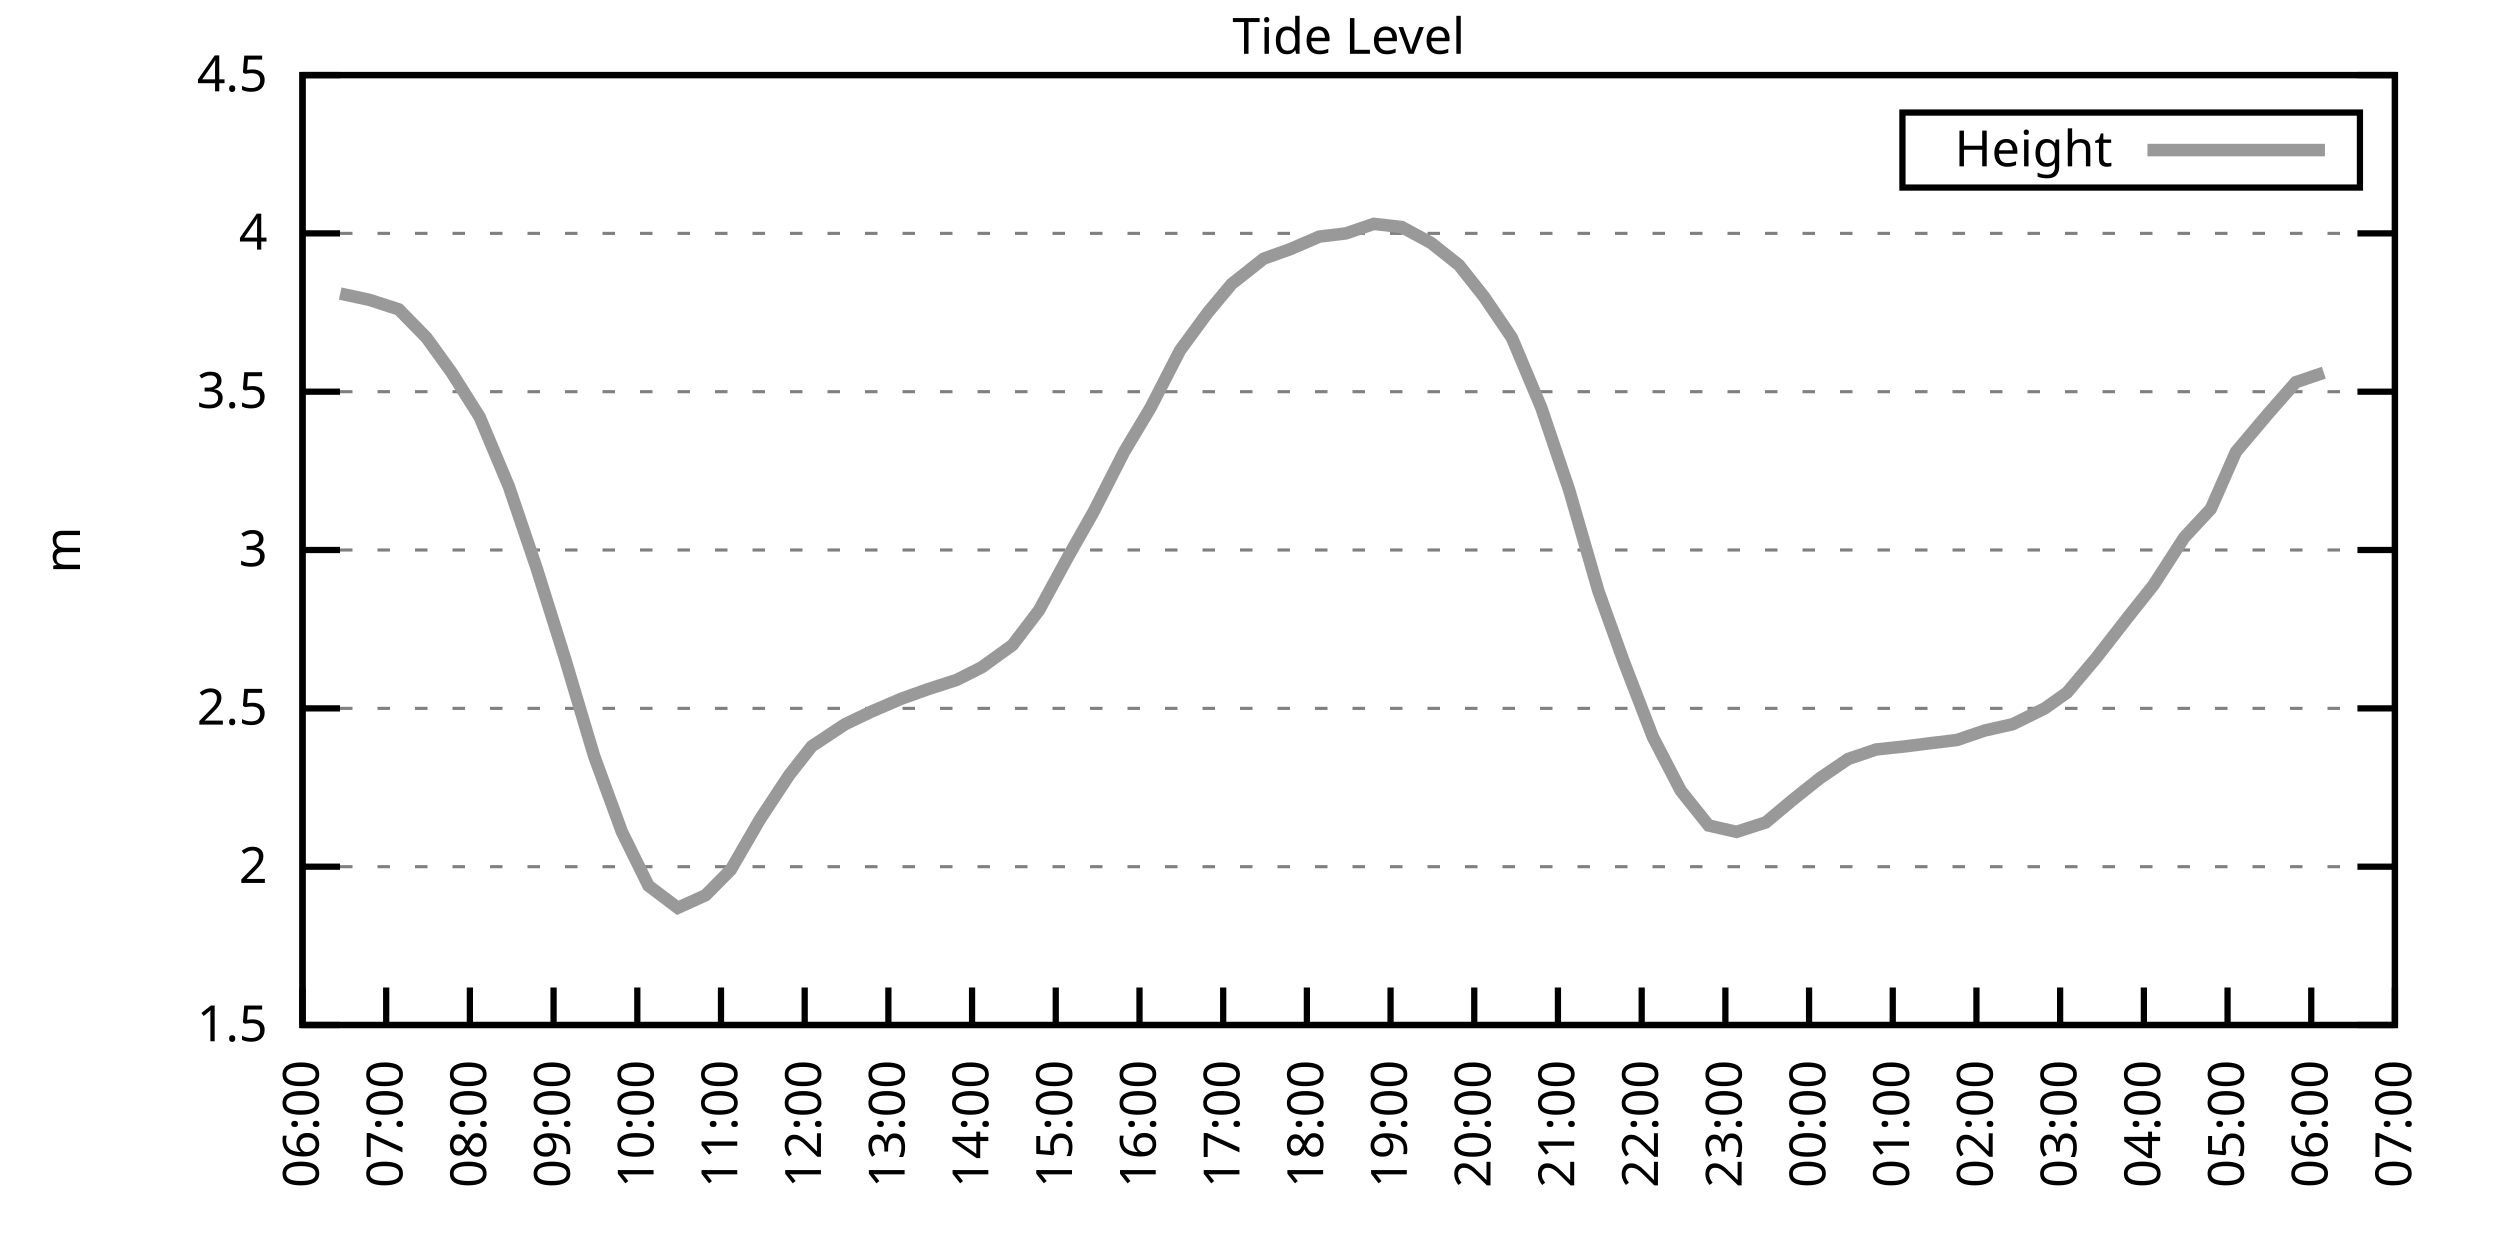
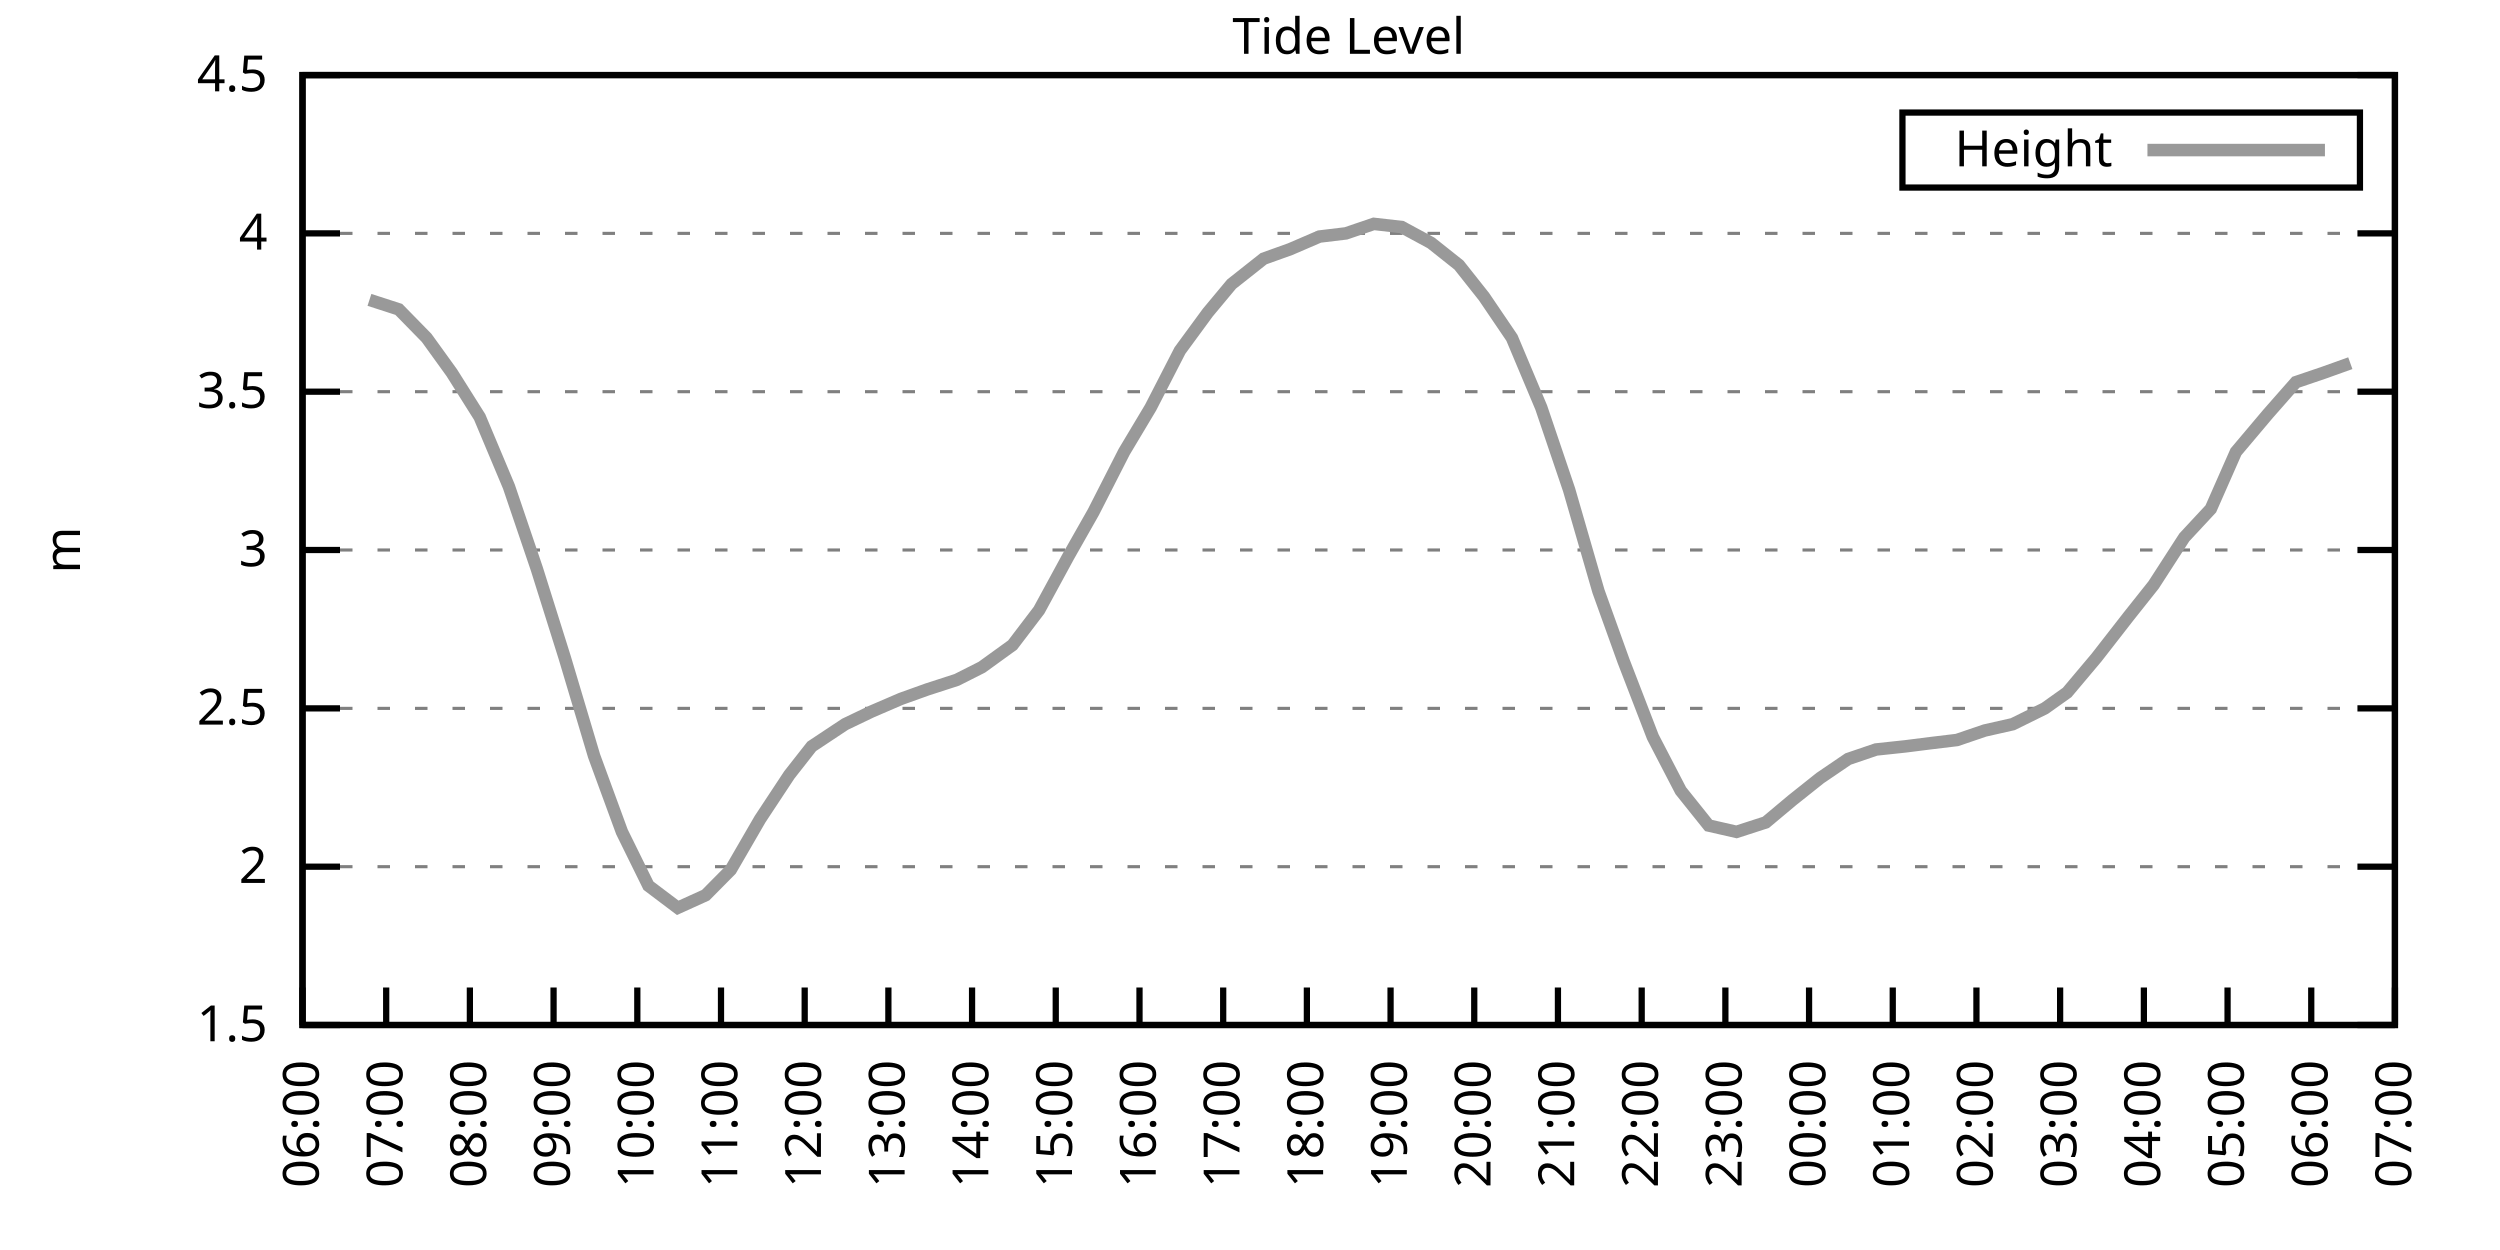
<svg xmlns="http://www.w3.org/2000/svg" xmlns:xlink="http://www.w3.org/1999/xlink" width="400" height="200" viewBox="0 0 400 200">
  <g id="gnuplot_canvas">
    <rect x="0" y="0" width="400" height="200" fill="none" />
    <defs>
      <circle id="gpDot" r="0.5" stroke-width="0.5" stroke="currentColor" />
      <path id="gpPt0" stroke-width="0.333" stroke="currentColor" d="M-1,0 h2 M0,-1 v2" />
      <path id="gpPt1" stroke-width="0.333" stroke="currentColor" d="M-1,-1 L1,1 M1,-1 L-1,1" />
      <path id="gpPt2" stroke-width="0.333" stroke="currentColor" d="M-1,0 L1,0 M0,-1 L0,1 M-1,-1 L1,1 M-1,1 L1,-1" />
      <rect id="gpPt3" stroke-width="0.333" stroke="currentColor" x="-1" y="-1" width="2" height="2" />
      <rect id="gpPt4" stroke-width="0.333" stroke="currentColor" fill="currentColor" x="-1" y="-1" width="2" height="2" />
      <circle id="gpPt5" stroke-width="0.333" stroke="currentColor" cx="0" cy="0" r="1" />
      <use xlink:href="#gpPt5" id="gpPt6" fill="currentColor" stroke="none" />
      <path id="gpPt7" stroke-width="0.333" stroke="currentColor" d="M0,-1.33 L-1.33,0.67 L1.33,0.67 z" />
      <use xlink:href="#gpPt7" id="gpPt8" fill="currentColor" stroke="none" />
      <use xlink:href="#gpPt7" id="gpPt9" stroke="currentColor" transform="rotate(180)" />
      <use xlink:href="#gpPt9" id="gpPt10" fill="currentColor" stroke="none" />
      <use xlink:href="#gpPt3" id="gpPt11" stroke="currentColor" transform="rotate(45)" />
      <use xlink:href="#gpPt11" id="gpPt12" fill="currentColor" stroke="none" />
      <path id="gpPt13" stroke-width="0.333" stroke="currentColor" d="M0,1.330 L1.265,0.411 L0.782,-1.067 L-0.782,-1.076 L-1.265,0.411 z" />
      <use xlink:href="#gpPt13" id="gpPt14" fill="currentColor" stroke="none" />
      <filter id="textbox" filterUnits="objectBoundingBox" x="0" y="0" height="1" width="1">
        <feFlood flood-color="white" flood-opacity="1" result="bgnd" />
        <feComposite in="SourceGraphic" in2="bgnd" operator="atop" />
      </filter>
      <filter id="greybox" filterUnits="objectBoundingBox" x="0" y="0" height="1" width="1">
        <feFlood flood-color="lightgrey" flood-opacity="1" result="grey" />
        <feComposite in="SourceGraphic" in2="grey" operator="atop" />
      </filter>
    </defs>
    <g fill="none" color="white" stroke="currentColor" stroke-width="1.00" stroke-linecap="butt" stroke-linejoin="miter">
</g>
    <g fill="none" color="black" stroke="currentColor" stroke-width="1.00" stroke-linecap="butt" stroke-linejoin="miter">
      <g stroke="none" shape-rendering="crispEdges">
        <polygon fill="rgb(255, 255, 255)" points="48.40,164.00 383.18,164.00 383.18,12.02 48.40,12.02 " />
      </g>
    </g>
    <g fill="none" color="black" stroke="currentColor" stroke-width="1.00" stroke-linecap="butt" stroke-linejoin="miter">
</g>
    <g fill="none" color="black" stroke="black" stroke-width="0.50" stroke-linecap="butt" stroke-linejoin="miter">
</g>
    <g fill="none" color="gray" stroke="currentColor" stroke-width="0.50" stroke-linecap="butt" stroke-linejoin="miter">
      <path stroke="gray" stroke-dasharray="2,4" class="gridline" d="M48.40,164.00 L383.19,164.00  " />
    </g>
    <g fill="none" color="gray" stroke="gray" stroke-width="1.00" stroke-linecap="butt" stroke-linejoin="miter">
</g>
    <g fill="none" color="black" stroke="currentColor" stroke-width="1.00" stroke-linecap="butt" stroke-linejoin="miter">
      <path stroke="black" d="M48.40,164.00 L54.40,164.00 M383.19,164.00 L377.19,164.00  " />
      <g transform="translate(42.80,166.60)" stroke="none" fill="black" font-family="Sans" font-size="8.00" text-anchor="end">
        <text>
          <tspan font-family="Sans"> 1.5</tspan>
        </text>
      </g>
    </g>
    <g fill="none" color="black" stroke="currentColor" stroke-width="1.00" stroke-linecap="butt" stroke-linejoin="miter">
</g>
    <g fill="none" color="black" stroke="black" stroke-width="0.50" stroke-linecap="butt" stroke-linejoin="miter">
</g>
    <g fill="none" color="gray" stroke="currentColor" stroke-width="0.50" stroke-linecap="butt" stroke-linejoin="miter">
      <path stroke="gray" stroke-dasharray="2,4" class="gridline" d="M48.40,138.67 L383.19,138.67  " />
    </g>
    <g fill="none" color="gray" stroke="gray" stroke-width="1.00" stroke-linecap="butt" stroke-linejoin="miter">
</g>
    <g fill="none" color="black" stroke="currentColor" stroke-width="1.00" stroke-linecap="butt" stroke-linejoin="miter">
      <path stroke="black" d="M48.40,138.67 L54.40,138.67 M383.19,138.67 L377.19,138.67  " />
      <g transform="translate(42.80,141.27)" stroke="none" fill="black" font-family="Sans" font-size="8.00" text-anchor="end">
        <text>
          <tspan font-family="Sans"> 2</tspan>
        </text>
      </g>
    </g>
    <g fill="none" color="black" stroke="currentColor" stroke-width="1.00" stroke-linecap="butt" stroke-linejoin="miter">
</g>
    <g fill="none" color="black" stroke="black" stroke-width="0.50" stroke-linecap="butt" stroke-linejoin="miter">
</g>
    <g fill="none" color="gray" stroke="currentColor" stroke-width="0.50" stroke-linecap="butt" stroke-linejoin="miter">
      <path stroke="gray" stroke-dasharray="2,4" class="gridline" d="M48.40,113.34 L383.19,113.34  " />
    </g>
    <g fill="none" color="gray" stroke="gray" stroke-width="1.00" stroke-linecap="butt" stroke-linejoin="miter">
</g>
    <g fill="none" color="black" stroke="currentColor" stroke-width="1.00" stroke-linecap="butt" stroke-linejoin="miter">
      <path stroke="black" d="M48.40,113.34 L54.40,113.34 M383.19,113.34 L377.19,113.34  " />
      <g transform="translate(42.80,115.94)" stroke="none" fill="black" font-family="Sans" font-size="8.00" text-anchor="end">
        <text>
          <tspan font-family="Sans"> 2.5</tspan>
        </text>
      </g>
    </g>
    <g fill="none" color="black" stroke="currentColor" stroke-width="1.00" stroke-linecap="butt" stroke-linejoin="miter">
</g>
    <g fill="none" color="black" stroke="black" stroke-width="0.50" stroke-linecap="butt" stroke-linejoin="miter">
</g>
    <g fill="none" color="gray" stroke="currentColor" stroke-width="0.50" stroke-linecap="butt" stroke-linejoin="miter">
      <path stroke="gray" stroke-dasharray="2,4" class="gridline" d="M48.40,88.00 L383.19,88.00  " />
    </g>
    <g fill="none" color="gray" stroke="gray" stroke-width="1.00" stroke-linecap="butt" stroke-linejoin="miter">
</g>
    <g fill="none" color="black" stroke="currentColor" stroke-width="1.00" stroke-linecap="butt" stroke-linejoin="miter">
      <path stroke="black" d="M48.40,88.00 L54.40,88.00 M383.19,88.00 L377.19,88.00  " />
      <g transform="translate(42.80,90.60)" stroke="none" fill="black" font-family="Sans" font-size="8.00" text-anchor="end">
        <text>
          <tspan font-family="Sans"> 3</tspan>
        </text>
      </g>
    </g>
    <g fill="none" color="black" stroke="currentColor" stroke-width="1.00" stroke-linecap="butt" stroke-linejoin="miter">
</g>
    <g fill="none" color="black" stroke="black" stroke-width="0.50" stroke-linecap="butt" stroke-linejoin="miter">
</g>
    <g fill="none" color="gray" stroke="currentColor" stroke-width="0.50" stroke-linecap="butt" stroke-linejoin="miter">
      <path stroke="gray" stroke-dasharray="2,4" class="gridline" d="M48.40,62.67 L383.19,62.67  " />
    </g>
    <g fill="none" color="gray" stroke="gray" stroke-width="1.00" stroke-linecap="butt" stroke-linejoin="miter">
</g>
    <g fill="none" color="black" stroke="currentColor" stroke-width="1.00" stroke-linecap="butt" stroke-linejoin="miter">
      <path stroke="black" d="M48.40,62.67 L54.40,62.67 M383.19,62.67 L377.19,62.67  " />
      <g transform="translate(42.80,65.27)" stroke="none" fill="black" font-family="Sans" font-size="8.00" text-anchor="end">
        <text>
          <tspan font-family="Sans"> 3.5</tspan>
        </text>
      </g>
    </g>
    <g fill="none" color="black" stroke="currentColor" stroke-width="1.00" stroke-linecap="butt" stroke-linejoin="miter">
</g>
    <g fill="none" color="black" stroke="black" stroke-width="0.50" stroke-linecap="butt" stroke-linejoin="miter">
</g>
    <g fill="none" color="gray" stroke="currentColor" stroke-width="0.50" stroke-linecap="butt" stroke-linejoin="miter">
      <path stroke="gray" stroke-dasharray="2,4" class="gridline" d="M48.40,37.34 L383.19,37.34  " />
    </g>
    <g fill="none" color="gray" stroke="gray" stroke-width="1.00" stroke-linecap="butt" stroke-linejoin="miter">
</g>
    <g fill="none" color="black" stroke="currentColor" stroke-width="1.00" stroke-linecap="butt" stroke-linejoin="miter">
      <path stroke="black" d="M48.40,37.34 L54.40,37.34 M383.19,37.34 L377.19,37.34  " />
      <g transform="translate(42.80,39.94)" stroke="none" fill="black" font-family="Sans" font-size="8.00" text-anchor="end">
        <text>
          <tspan font-family="Sans"> 4</tspan>
        </text>
      </g>
    </g>
    <g fill="none" color="black" stroke="currentColor" stroke-width="1.00" stroke-linecap="butt" stroke-linejoin="miter">
</g>
    <g fill="none" color="black" stroke="black" stroke-width="0.50" stroke-linecap="butt" stroke-linejoin="miter">
</g>
    <g fill="none" color="gray" stroke="currentColor" stroke-width="0.50" stroke-linecap="butt" stroke-linejoin="miter">
      <path stroke="gray" stroke-dasharray="2,4" class="gridline" d="M48.40,12.01 L383.19,12.01  " />
    </g>
    <g fill="none" color="gray" stroke="gray" stroke-width="1.00" stroke-linecap="butt" stroke-linejoin="miter">
</g>
    <g fill="none" color="black" stroke="currentColor" stroke-width="1.00" stroke-linecap="butt" stroke-linejoin="miter">
      <path stroke="black" d="M48.40,12.01 L54.40,12.01 M383.19,12.01 L377.19,12.01  " />
      <g transform="translate(42.80,14.61)" stroke="none" fill="black" font-family="Sans" font-size="8.00" text-anchor="end">
        <text>
          <tspan font-family="Sans"> 4.5</tspan>
        </text>
      </g>
    </g>
    <g fill="none" color="black" stroke="currentColor" stroke-width="1.00" stroke-linecap="butt" stroke-linejoin="miter">
      <path stroke="black" d="M48.40,164.00 L48.40,158.00  " />
      <g transform="translate(51.00,169.60) rotate(270.00)" stroke="none" fill="black" font-family="Sans" font-size="8.00" text-anchor="end">
        <text>
          <tspan font-family="Sans">06:00</tspan>
        </text>
      </g>
    </g>
    <g fill="none" color="black" stroke="currentColor" stroke-width="1.00" stroke-linecap="butt" stroke-linejoin="miter">
      <path stroke="black" d="M61.79,164.00 L61.79,158.00  " />
      <g transform="translate(64.39,169.60) rotate(270.00)" stroke="none" fill="black" font-family="Sans" font-size="8.00" text-anchor="end">
        <text>
          <tspan font-family="Sans">07:00</tspan>
        </text>
      </g>
    </g>
    <g fill="none" color="black" stroke="currentColor" stroke-width="1.00" stroke-linecap="butt" stroke-linejoin="miter">
      <path stroke="black" d="M75.18,164.00 L75.18,158.00  " />
      <g transform="translate(77.78,169.60) rotate(270.00)" stroke="none" fill="black" font-family="Sans" font-size="8.00" text-anchor="end">
        <text>
          <tspan font-family="Sans">08:00</tspan>
        </text>
      </g>
    </g>
    <g fill="none" color="black" stroke="currentColor" stroke-width="1.00" stroke-linecap="butt" stroke-linejoin="miter">
      <path stroke="black" d="M88.57,164.00 L88.57,158.00  " />
      <g transform="translate(91.17,169.60) rotate(270.00)" stroke="none" fill="black" font-family="Sans" font-size="8.00" text-anchor="end">
        <text>
          <tspan font-family="Sans">09:00</tspan>
        </text>
      </g>
    </g>
    <g fill="none" color="black" stroke="currentColor" stroke-width="1.00" stroke-linecap="butt" stroke-linejoin="miter">
      <path stroke="black" d="M101.97,164.00 L101.97,158.00  " />
      <g transform="translate(104.57,169.60) rotate(270.00)" stroke="none" fill="black" font-family="Sans" font-size="8.00" text-anchor="end">
        <text>
          <tspan font-family="Sans">10:00</tspan>
        </text>
      </g>
    </g>
    <g fill="none" color="black" stroke="currentColor" stroke-width="1.00" stroke-linecap="butt" stroke-linejoin="miter">
      <path stroke="black" d="M115.36,164.00 L115.36,158.00  " />
      <g transform="translate(117.96,169.60) rotate(270.00)" stroke="none" fill="black" font-family="Sans" font-size="8.00" text-anchor="end">
        <text>
          <tspan font-family="Sans">11:00</tspan>
        </text>
      </g>
    </g>
    <g fill="none" color="black" stroke="currentColor" stroke-width="1.00" stroke-linecap="butt" stroke-linejoin="miter">
      <path stroke="black" d="M128.75,164.00 L128.75,158.00  " />
      <g transform="translate(131.35,169.60) rotate(270.00)" stroke="none" fill="black" font-family="Sans" font-size="8.00" text-anchor="end">
        <text>
          <tspan font-family="Sans">12:00</tspan>
        </text>
      </g>
    </g>
    <g fill="none" color="black" stroke="currentColor" stroke-width="1.00" stroke-linecap="butt" stroke-linejoin="miter">
      <path stroke="black" d="M142.14,164.00 L142.14,158.00  " />
      <g transform="translate(144.74,169.60) rotate(270.00)" stroke="none" fill="black" font-family="Sans" font-size="8.00" text-anchor="end">
        <text>
          <tspan font-family="Sans">13:00</tspan>
        </text>
      </g>
    </g>
    <g fill="none" color="black" stroke="currentColor" stroke-width="1.00" stroke-linecap="butt" stroke-linejoin="miter">
      <path stroke="black" d="M155.53,164.00 L155.53,158.00  " />
      <g transform="translate(158.13,169.60) rotate(270.00)" stroke="none" fill="black" font-family="Sans" font-size="8.00" text-anchor="end">
        <text>
          <tspan font-family="Sans">14:00</tspan>
        </text>
      </g>
    </g>
    <g fill="none" color="black" stroke="currentColor" stroke-width="1.00" stroke-linecap="butt" stroke-linejoin="miter">
      <path stroke="black" d="M168.92,164.00 L168.92,158.00  " />
      <g transform="translate(171.52,169.60) rotate(270.00)" stroke="none" fill="black" font-family="Sans" font-size="8.00" text-anchor="end">
        <text>
          <tspan font-family="Sans">15:00</tspan>
        </text>
      </g>
    </g>
    <g fill="none" color="black" stroke="currentColor" stroke-width="1.00" stroke-linecap="butt" stroke-linejoin="miter">
      <path stroke="black" d="M182.32,164.00 L182.32,158.00  " />
      <g transform="translate(184.92,169.60) rotate(270.00)" stroke="none" fill="black" font-family="Sans" font-size="8.00" text-anchor="end">
        <text>
          <tspan font-family="Sans">16:00</tspan>
        </text>
      </g>
    </g>
    <g fill="none" color="black" stroke="currentColor" stroke-width="1.00" stroke-linecap="butt" stroke-linejoin="miter">
      <path stroke="black" d="M195.71,164.00 L195.71,158.00  " />
      <g transform="translate(198.31,169.60) rotate(270.00)" stroke="none" fill="black" font-family="Sans" font-size="8.00" text-anchor="end">
        <text>
          <tspan font-family="Sans">17:00</tspan>
        </text>
      </g>
    </g>
    <g fill="none" color="black" stroke="currentColor" stroke-width="1.00" stroke-linecap="butt" stroke-linejoin="miter">
      <path stroke="black" d="M209.10,164.00 L209.10,158.00  " />
      <g transform="translate(211.70,169.60) rotate(270.00)" stroke="none" fill="black" font-family="Sans" font-size="8.00" text-anchor="end">
        <text>
          <tspan font-family="Sans">18:00</tspan>
        </text>
      </g>
    </g>
    <g fill="none" color="black" stroke="currentColor" stroke-width="1.00" stroke-linecap="butt" stroke-linejoin="miter">
      <path stroke="black" d="M222.49,164.00 L222.49,158.00  " />
      <g transform="translate(225.09,169.60) rotate(270.00)" stroke="none" fill="black" font-family="Sans" font-size="8.00" text-anchor="end">
        <text>
          <tspan font-family="Sans">19:00</tspan>
        </text>
      </g>
    </g>
    <g fill="none" color="black" stroke="currentColor" stroke-width="1.00" stroke-linecap="butt" stroke-linejoin="miter">
      <path stroke="black" d="M235.88,164.00 L235.88,158.00  " />
      <g transform="translate(238.48,169.60) rotate(270.00)" stroke="none" fill="black" font-family="Sans" font-size="8.00" text-anchor="end">
        <text>
          <tspan font-family="Sans">20:00</tspan>
        </text>
      </g>
    </g>
    <g fill="none" color="black" stroke="currentColor" stroke-width="1.00" stroke-linecap="butt" stroke-linejoin="miter">
      <path stroke="black" d="M249.27,164.00 L249.27,158.00  " />
      <g transform="translate(251.87,169.60) rotate(270.00)" stroke="none" fill="black" font-family="Sans" font-size="8.00" text-anchor="end">
        <text>
          <tspan font-family="Sans">21:00</tspan>
        </text>
      </g>
    </g>
    <g fill="none" color="black" stroke="currentColor" stroke-width="1.00" stroke-linecap="butt" stroke-linejoin="miter">
      <path stroke="black" d="M262.67,164.00 L262.67,158.00  " />
      <g transform="translate(265.27,169.60) rotate(270.00)" stroke="none" fill="black" font-family="Sans" font-size="8.00" text-anchor="end">
        <text>
          <tspan font-family="Sans">22:00</tspan>
        </text>
      </g>
    </g>
    <g fill="none" color="black" stroke="currentColor" stroke-width="1.00" stroke-linecap="butt" stroke-linejoin="miter">
      <path stroke="black" d="M276.06,164.00 L276.06,158.00  " />
      <g transform="translate(278.66,169.60) rotate(270.00)" stroke="none" fill="black" font-family="Sans" font-size="8.00" text-anchor="end">
        <text>
          <tspan font-family="Sans">23:00</tspan>
        </text>
      </g>
    </g>
    <g fill="none" color="black" stroke="currentColor" stroke-width="1.00" stroke-linecap="butt" stroke-linejoin="miter">
      <path stroke="black" d="M289.45,164.00 L289.45,158.00  " />
      <g transform="translate(292.05,169.60) rotate(270.00)" stroke="none" fill="black" font-family="Sans" font-size="8.00" text-anchor="end">
        <text>
          <tspan font-family="Sans">00:00</tspan>
        </text>
      </g>
    </g>
    <g fill="none" color="black" stroke="currentColor" stroke-width="1.00" stroke-linecap="butt" stroke-linejoin="miter">
      <path stroke="black" d="M302.84,164.00 L302.84,158.00  " />
      <g transform="translate(305.44,169.60) rotate(270.00)" stroke="none" fill="black" font-family="Sans" font-size="8.00" text-anchor="end">
        <text>
          <tspan font-family="Sans">01:00</tspan>
        </text>
      </g>
    </g>
    <g fill="none" color="black" stroke="currentColor" stroke-width="1.00" stroke-linecap="butt" stroke-linejoin="miter">
      <path stroke="black" d="M316.23,164.00 L316.23,158.00  " />
      <g transform="translate(318.83,169.60) rotate(270.00)" stroke="none" fill="black" font-family="Sans" font-size="8.00" text-anchor="end">
        <text>
          <tspan font-family="Sans">02:00</tspan>
        </text>
      </g>
    </g>
    <g fill="none" color="black" stroke="currentColor" stroke-width="1.00" stroke-linecap="butt" stroke-linejoin="miter">
      <path stroke="black" d="M329.62,164.00 L329.62,158.00  " />
      <g transform="translate(332.22,169.60) rotate(270.00)" stroke="none" fill="black" font-family="Sans" font-size="8.00" text-anchor="end">
        <text>
          <tspan font-family="Sans">03:00</tspan>
        </text>
      </g>
    </g>
    <g fill="none" color="black" stroke="currentColor" stroke-width="1.00" stroke-linecap="butt" stroke-linejoin="miter">
      <path stroke="black" d="M343.02,164.00 L343.02,158.00  " />
      <g transform="translate(345.62,169.60) rotate(270.00)" stroke="none" fill="black" font-family="Sans" font-size="8.00" text-anchor="end">
        <text>
          <tspan font-family="Sans">04:00</tspan>
        </text>
      </g>
    </g>
    <g fill="none" color="black" stroke="currentColor" stroke-width="1.00" stroke-linecap="butt" stroke-linejoin="miter">
      <path stroke="black" d="M356.41,164.00 L356.41,158.00  " />
      <g transform="translate(359.01,169.60) rotate(270.00)" stroke="none" fill="black" font-family="Sans" font-size="8.00" text-anchor="end">
        <text>
          <tspan font-family="Sans">05:00</tspan>
        </text>
      </g>
    </g>
    <g fill="none" color="black" stroke="currentColor" stroke-width="1.00" stroke-linecap="butt" stroke-linejoin="miter">
      <path stroke="black" d="M369.80,164.00 L369.80,158.00  " />
      <g transform="translate(372.40,169.60) rotate(270.00)" stroke="none" fill="black" font-family="Sans" font-size="8.00" text-anchor="end">
        <text>
          <tspan font-family="Sans">06:00</tspan>
        </text>
      </g>
    </g>
    <g fill="none" color="black" stroke="currentColor" stroke-width="1.00" stroke-linecap="butt" stroke-linejoin="miter">
      <path stroke="black" d="M383.19,164.00 L383.19,158.00  " />
      <g transform="translate(385.79,169.60) rotate(270.00)" stroke="none" fill="black" font-family="Sans" font-size="8.00" text-anchor="end">
        <text>
          <tspan font-family="Sans">07:00</tspan>
        </text>
      </g>
    </g>
    <g fill="none" color="black" stroke="currentColor" stroke-width="1.00" stroke-linecap="butt" stroke-linejoin="miter">
</g>
    <g fill="none" color="black" stroke="currentColor" stroke-width="1.00" stroke-linecap="butt" stroke-linejoin="miter">
      <path stroke="black" d="M48.40,12.01 L48.40,164.00 L383.19,164.00 L383.19,12.01 L48.40,12.01 Z  " />
    </g>
    <g fill="none" color="black" stroke="currentColor" stroke-width="1.00" stroke-linecap="butt" stroke-linejoin="miter">
</g>
    <g fill="none" color="black" stroke="currentColor" stroke-width="1.00" stroke-linecap="butt" stroke-linejoin="miter">
      <path stroke="black" d="M304.39,30.01 L304.39,18.01 L377.59,18.01 L377.59,30.01 L304.39,30.01 Z  " />
    </g>
    <g id="Tide_level_plot_1">
      <g fill="none" color="white" stroke="black" stroke-width="2.00" stroke-linecap="butt" stroke-linejoin="miter">
</g>
      <g fill="none" color="black" stroke="currentColor" stroke-width="2.00" stroke-linecap="butt" stroke-linejoin="miter">
        <g transform="translate(337.99,26.61)" stroke="none" fill="black" font-family="Sans" font-size="8.00" text-anchor="end">
          <text>
            <tspan font-family="Sans">Height</tspan>
          </text>
        </g>
      </g>
      <g fill="none" color="black" stroke="currentColor" stroke-width="2.00" stroke-linecap="butt" stroke-linejoin="miter">
-         <path stroke="rgb(153, 153, 153)" d="M343.59,24.01 L371.99,24.01 M54.43,46.97 L59.11,47.98 L63.80,49.50 L68.26,54.06 L72.28,59.63 L76.75,66.73   L81.43,77.87 L85.90,91.04 L90.36,105.23 L95.05,120.94 L99.51,133.10 L103.75,141.71 L108.44,145.25 L112.90,143.23   L116.92,139.17 L121.61,131.07 L126.29,123.98 L129.87,119.42 L135.22,115.87 L139.46,113.84 L144.15,111.82 L148.39,110.30   L153.08,108.78 L157.10,106.75 L162.01,103.20 L166.25,97.63 L170.93,89.02 L174.95,81.93 L179.86,72.30 L184.10,65.21   L188.79,56.09 L193.25,50.01 L197.05,45.45 L202.18,41.39 L206.42,39.87 L211.11,37.85 L215.35,37.34 L219.81,35.82   L224.28,36.33 L228.96,38.86 L233.43,42.41 L237.44,47.47 L241.91,54.06 L246.60,65.21 L251.06,78.38 L255.75,94.59   L259.76,105.74 L264.45,117.90 L268.92,126.51 L273.38,132.08 L277.84,133.10 L282.53,131.58 L286.77,128.03 L291.23,124.48   L295.70,121.44 L300.16,119.92 L304.85,119.42 L308.87,118.91 L313.11,118.40 L317.57,116.88 L322.04,115.87 L327.17,113.34   L330.74,110.80 L335.43,105.23 L340.56,98.64 L344.58,93.58 L349.49,85.98 L353.73,81.42 L357.75,72.30 L362.88,66.22   L367.34,61.15 L371.81,59.63  " />
+         <path stroke="rgb(153, 153, 153)" d="M343.59,24.01 L371.99,24.01 M59.11,47.98 L63.80,49.50 L68.26,54.06 L72.28,59.63 L76.75,66.73 L81.43,77.87   L85.90,91.04 L90.36,105.23 L95.05,120.94 L99.51,133.10 L103.75,141.71 L108.44,145.25 L112.90,143.23 L116.92,139.17   L121.61,131.07 L126.29,123.98 L129.87,119.42 L135.22,115.87 L139.46,113.84 L144.15,111.82 L148.39,110.30 L153.08,108.78   L157.10,106.75 L162.01,103.20 L166.25,97.63 L170.93,89.02 L174.95,81.93 L179.86,72.30 L184.10,65.21 L188.79,56.09   L193.25,50.01 L197.05,45.45 L202.18,41.39 L206.42,39.87 L211.11,37.85 L215.35,37.34 L219.81,35.82 L224.28,36.33   L228.96,38.86 L233.43,42.41 L237.44,47.47 L241.91,54.06 L246.60,65.21 L251.06,78.38 L255.75,94.59 L259.76,105.74   L264.45,117.90 L268.92,126.51 L273.38,132.08 L277.84,133.10 L282.53,131.58 L286.77,128.03 L291.23,124.48 L295.70,121.44   L300.16,119.92 L304.85,119.42 L308.87,118.91 L313.11,118.40 L317.57,116.88 L322.04,115.87 L327.17,113.34 L330.74,110.80   L335.43,105.23 L340.56,98.64 L344.58,93.58 L349.49,85.98 L353.73,81.42 L357.75,72.30 L362.88,66.22 L367.34,61.15   L371.81,59.63 L376.05,58.11  " />
      </g>
    </g>
    <g fill="none" color="black" stroke="currentColor" stroke-width="2.00" stroke-linecap="butt" stroke-linejoin="miter">
</g>
    <g fill="none" color="black" stroke="black" stroke-width="1.00" stroke-linecap="butt" stroke-linejoin="miter">
</g>
    <g fill="none" color="black" stroke="currentColor" stroke-width="1.00" stroke-linecap="butt" stroke-linejoin="miter">
      <path stroke="black" d="M48.40,12.01 L48.40,164.00 L383.19,164.00 L383.19,12.01 L48.40,12.01 Z  " />
      <g transform="translate(12.80,88.01) rotate(270.00)" stroke="none" fill="black" font-family="Sans" font-size="8.00" text-anchor="middle">
        <text>
          <tspan font-family="Sans">m</tspan>
        </text>
      </g>
    </g>
    <g fill="none" color="black" stroke="currentColor" stroke-width="1.00" stroke-linecap="butt" stroke-linejoin="miter">
</g>
    <g fill="none" color="black" stroke="currentColor" stroke-width="1.00" stroke-linecap="butt" stroke-linejoin="miter">
      <g transform="translate(215.79,8.61)" stroke="none" fill="black" font-family="Sans" font-size="8.00" text-anchor="middle">
        <text>
          <tspan font-family="Sans">Tide Level</tspan>
        </text>
      </g>
    </g>
    <g fill="none" color="black" stroke="currentColor" stroke-width="1.00" stroke-linecap="butt" stroke-linejoin="miter">
</g>
  </g>
</svg>
